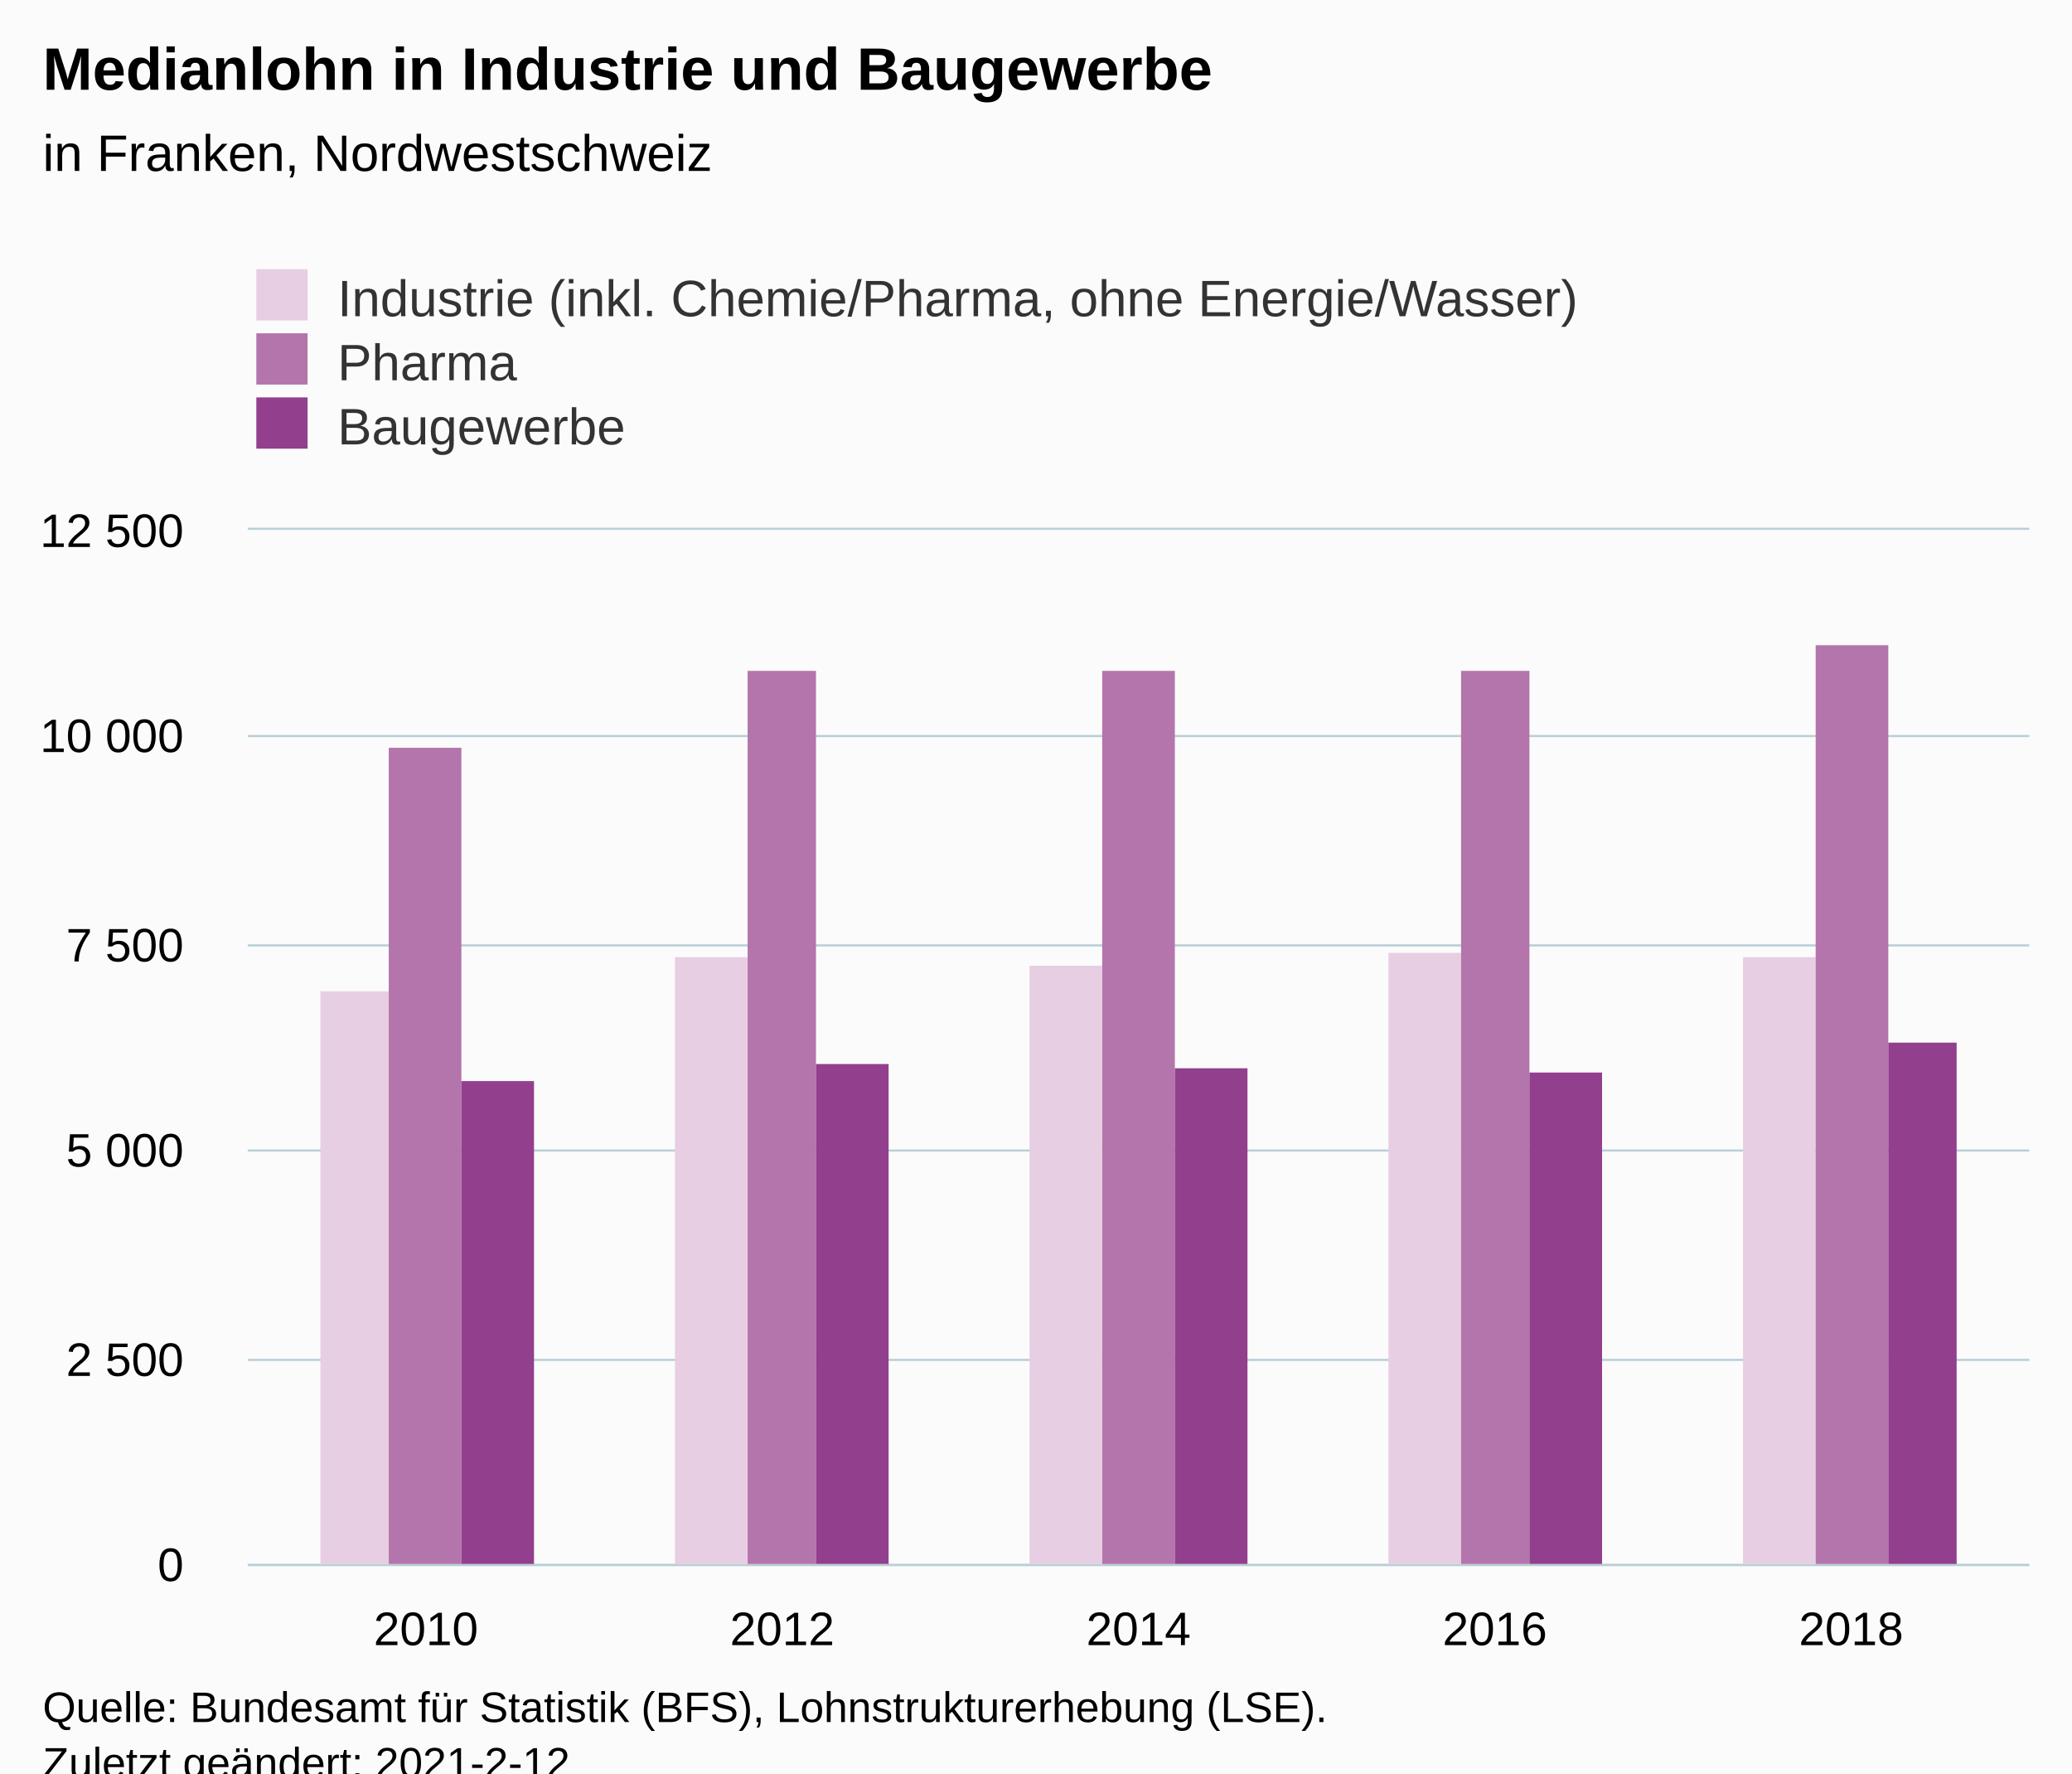
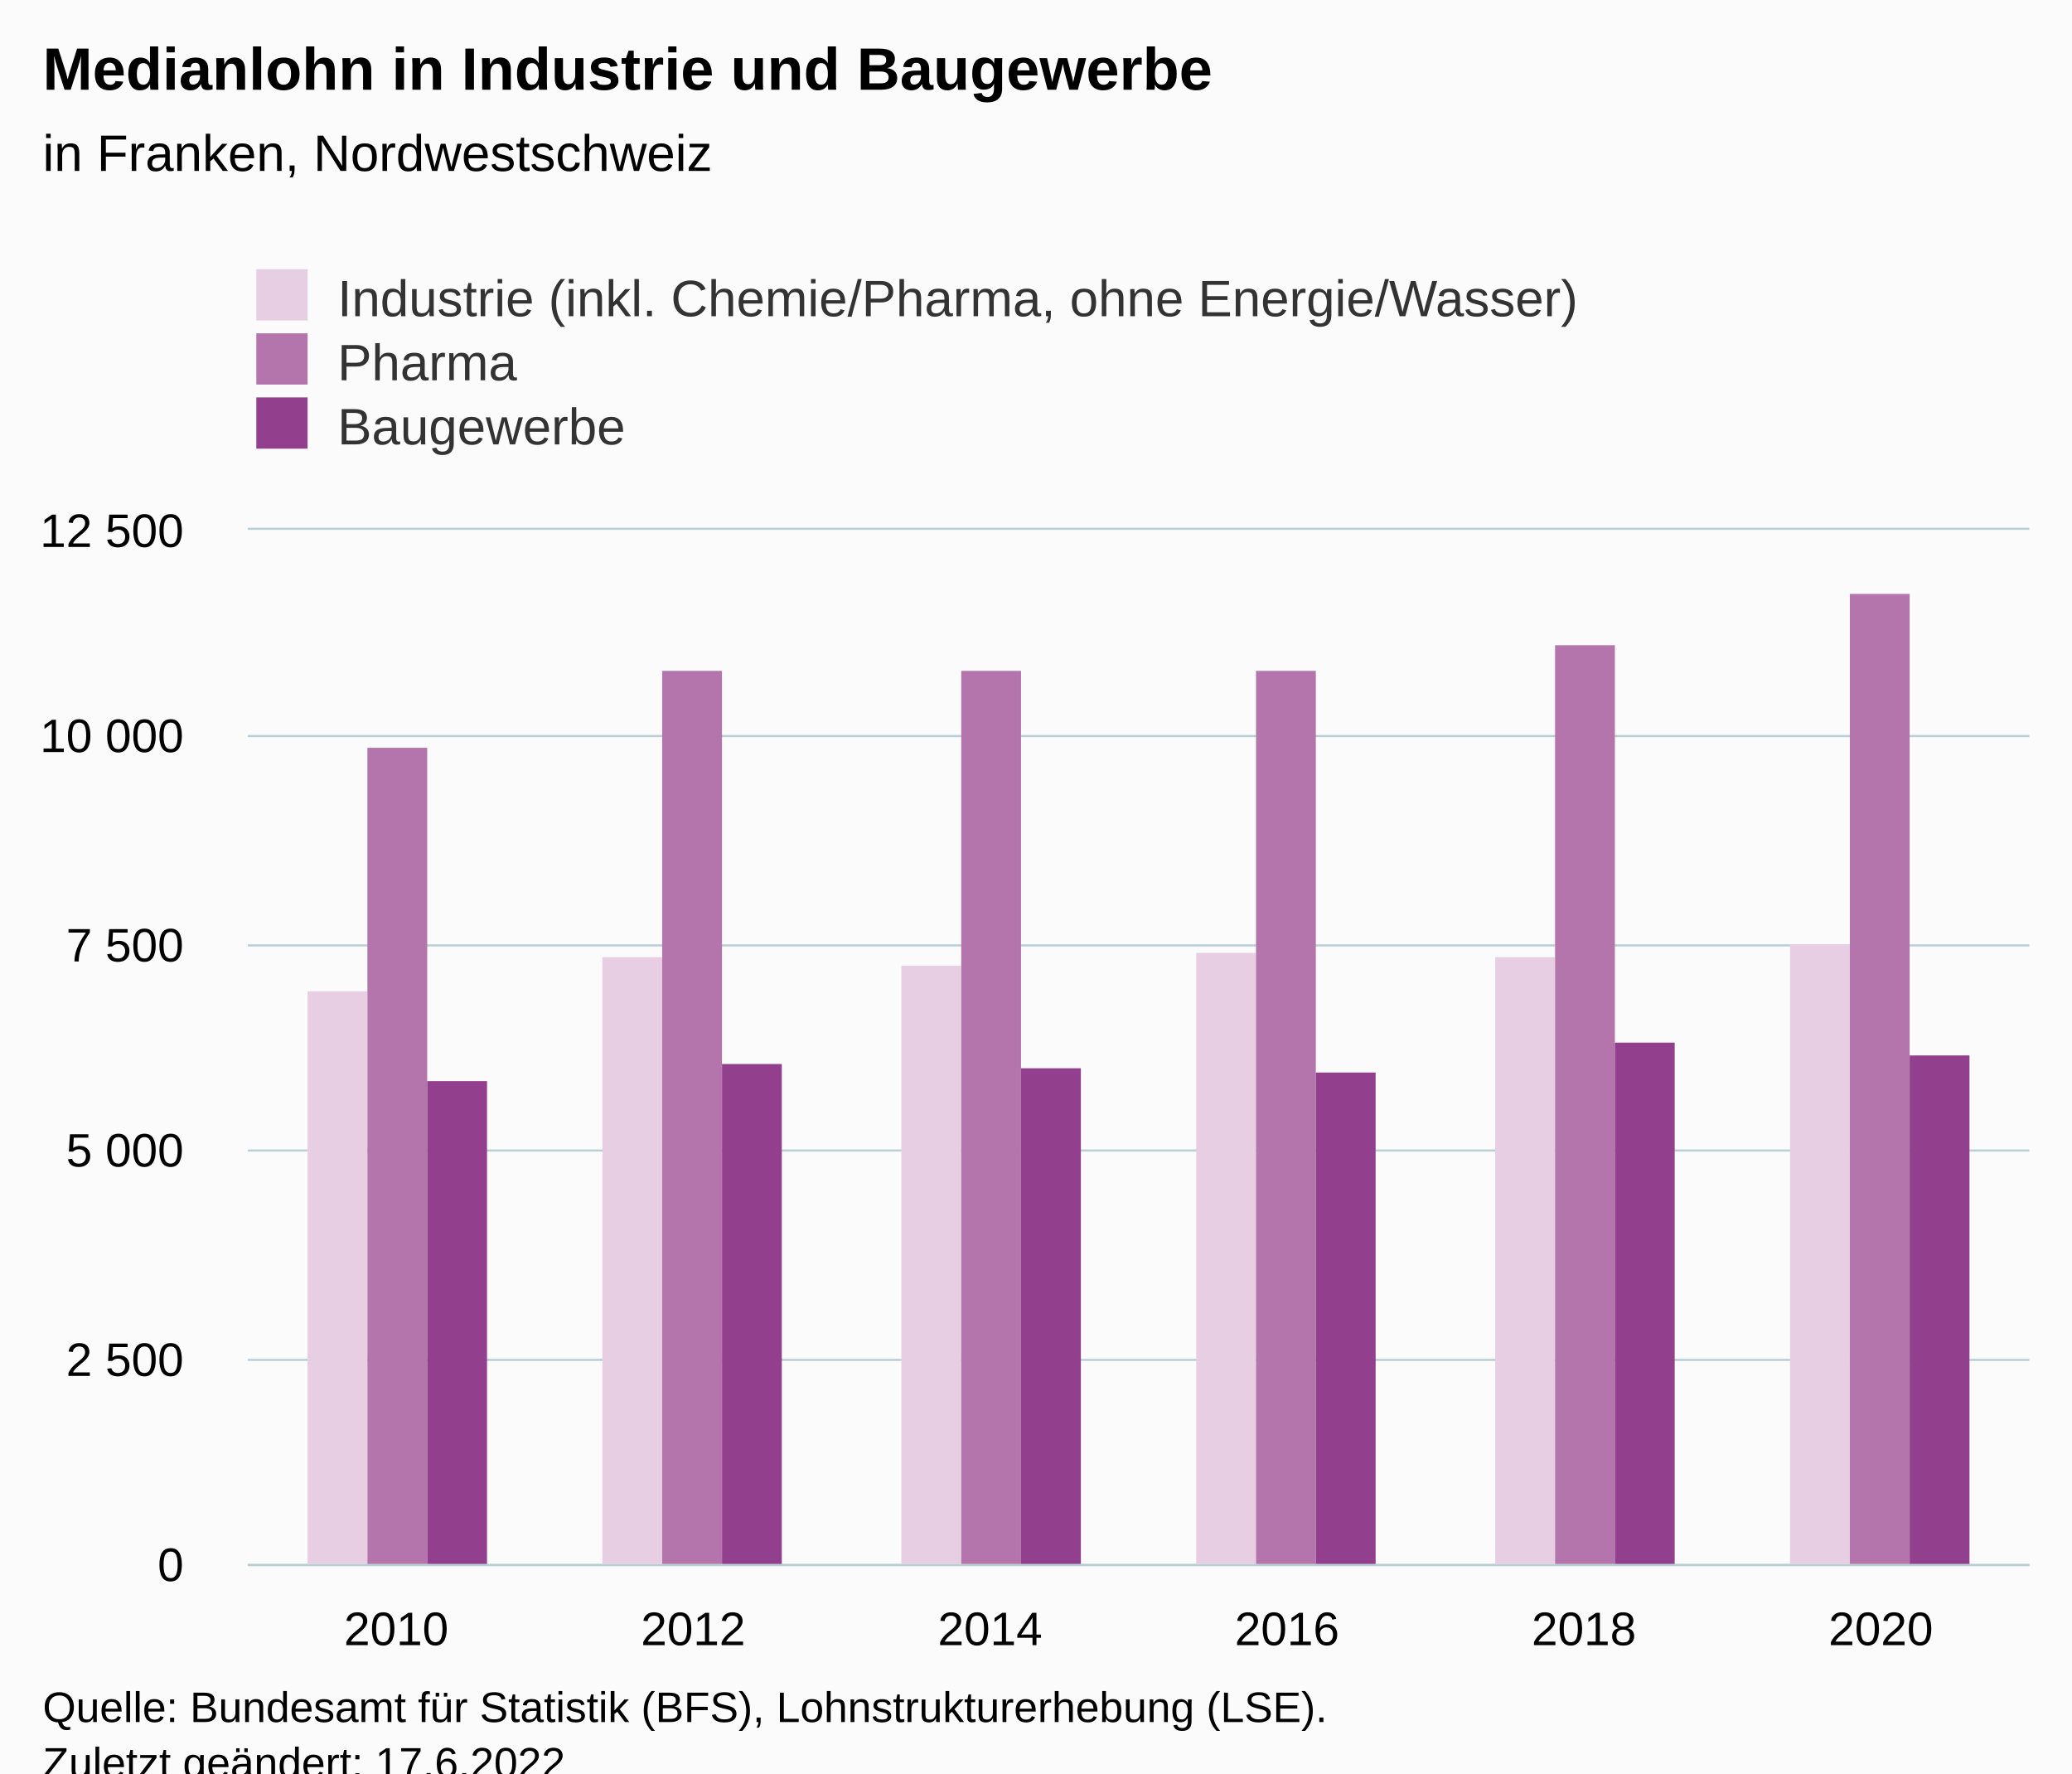
<svg xmlns="http://www.w3.org/2000/svg" version="1.1" class="highcharts-root" style="font-family:Arial;font-size:12px;" viewBox="0 0 485 415">
  <defs>
-     <clipPath id="highcharts-em67mjc-21-">
+     <clipPath id="highcharts-g0wcs0m-25-">
      <rect x="0" y="0" width="417" height="242" fill="none" />
    </clipPath>
-     <clipPath id="highcharts-em67mjc-27-">
+     <clipPath id="highcharts-g0wcs0m-32-">
      <rect x="0" y="0" width="417" height="242" fill="none" />
+     </clipPath>
+     <clipPath id="highcharts-g0wcs0m-45-">
+       <rect x="58" y="124" width="417" height="242" fill="none" />
    </clipPath>
  </defs>
  <rect fill="#fbfbfb" class="highcharts-background" x="0" y="0" width="485" height="428" rx="0" ry="0" />
  <rect fill="none" class="highcharts-plot-background" x="58" y="124" width="417" height="242" />
  <g class="highcharts-pane-group" data-z-index="0" />
  <g class="highcharts-grid highcharts-xaxis-grid" data-z-index="1">
-     <path fill="none" data-z-index="1" class="highcharts-grid-line" d="M 140.5 124 L 140.5 366" opacity="1" />
-     <path fill="none" data-z-index="1" class="highcharts-grid-line" d="M 224.5 124 L 224.5 366" opacity="1" />
-     <path fill="none" data-z-index="1" class="highcharts-grid-line" d="M 307.5 124 L 307.5 366" opacity="1" />
-     <path fill="none" data-z-index="1" class="highcharts-grid-line" d="M 391.5 124 L 391.5 366" opacity="1" />
+     <path fill="none" data-z-index="1" class="highcharts-grid-line" d="M 127.5 124 L 127.5 366" opacity="1" />
+     <path fill="none" data-z-index="1" class="highcharts-grid-line" d="M 196.5 124 L 196.5 366" opacity="1" />
+     <path fill="none" data-z-index="1" class="highcharts-grid-line" d="M 266.5 124 L 266.5 366" opacity="1" />
+     <path fill="none" data-z-index="1" class="highcharts-grid-line" d="M 335.5 124 L 335.5 366" opacity="1" />
+     <path fill="none" data-z-index="1" class="highcharts-grid-line" d="M 405.5 124 L 405.5 366" opacity="1" />
    <path fill="none" data-z-index="1" class="highcharts-grid-line" d="M 474.5 124 L 474.5 366" opacity="1" />
    <path fill="none" data-z-index="1" class="highcharts-grid-line" d="M 57.5 124 L 57.5 366" opacity="1" />
  </g>
  <g class="highcharts-grid highcharts-yaxis-grid" data-z-index="1">
    <path fill="none" stroke="#B9CFD7" stroke-width="0.5" data-z-index="1" class="highcharts-grid-line" d="M 58 366.25 L 475 366.25" opacity="1" />
    <path fill="none" stroke="#B9CFD7" stroke-width="0.5" data-z-index="1" class="highcharts-grid-line" d="M 58 318.25 L 475 318.25" opacity="1" />
    <path fill="none" stroke="#B9CFD7" stroke-width="0.5" data-z-index="1" class="highcharts-grid-line" d="M 58 269.25 L 475 269.25" opacity="1" />
    <path fill="none" stroke="#B9CFD7" stroke-width="0.5" data-z-index="1" class="highcharts-grid-line" d="M 58 221.25 L 475 221.25" opacity="1" />
    <path fill="none" stroke="#B9CFD7" stroke-width="0.5" data-z-index="1" class="highcharts-grid-line" d="M 58 172.25 L 475 172.25" opacity="1" />
    <path fill="none" stroke="#B9CFD7" stroke-width="0.5" data-z-index="1" class="highcharts-grid-line" d="M 58 123.75 L 475 123.75" opacity="1" />
  </g>
  <rect fill="none" class="highcharts-plot-border" data-z-index="1" x="58" y="124" width="417" height="242" />
  <g class="highcharts-axis highcharts-xaxis" data-z-index="2">
    <path fill="none" class="highcharts-axis-line" stroke="#B9CFD7" stroke-width="0.5" data-z-index="7" d="M 58 366.25 L 475 366.25" />
  </g>
  <g class="highcharts-axis highcharts-yaxis" data-z-index="2">
    <path fill="none" class="highcharts-axis-line" data-z-index="7" d="M 58 124 L 58 366" />
  </g>
  <g class="highcharts-series-group" data-z-index="3">
-     <g class="highcharts-series highcharts-series-0 highcharts-column-series" data-z-index="0.1" opacity="1" transform="translate(58,124) scale(1 1)" clip-path="url(#highcharts-em67mjc-27-)">
-       <rect x="17" y="108" width="16" height="135" fill="#E7CEE2" opacity="1" class="highcharts-point" />
-       <rect x="100" y="100" width="17" height="143" fill="#E7CEE2" opacity="1" class="highcharts-point" />
-       <rect x="183" y="102" width="17" height="141" fill="#E7CEE2" opacity="1" class="highcharts-point" />
-       <rect x="267" y="99" width="17" height="144" fill="#E7CEE2" opacity="1" class="highcharts-point" />
-       <rect x="350" y="100" width="17" height="143" fill="#E7CEE2" opacity="1" class="highcharts-point" />
+     <g class="highcharts-series highcharts-series-0 highcharts-column-series" data-z-index="0.1" opacity="1" transform="translate(58,124) scale(1 1)" clip-path="url(#highcharts-g0wcs0m-32-)">
+       <rect x="14" y="108" width="14" height="135" fill="#E7CEE2" opacity="1" class="highcharts-point" />
+       <rect x="83" y="100" width="14" height="143" fill="#E7CEE2" opacity="1" class="highcharts-point" />
+       <rect x="153" y="102" width="14" height="141" fill="#E7CEE2" opacity="1" class="highcharts-point" />
+       <rect x="222" y="99" width="14" height="144" fill="#E7CEE2" opacity="1" class="highcharts-point" />
+       <rect x="292" y="100" width="14" height="143" fill="#E7CEE2" opacity="1" class="highcharts-point" />
+       <rect x="361" y="97" width="14" height="146" fill="#E7CEE2" opacity="1" class="highcharts-point" />
    </g>
    <g class="highcharts-markers highcharts-series-0 highcharts-column-series" data-z-index="0.1" opacity="1" transform="translate(58,124) scale(1 1)" clip-path="none" />
-     <g class="highcharts-series highcharts-series-1 highcharts-column-series" data-z-index="0.1" opacity="1" transform="translate(58,124) scale(1 1)" clip-path="url(#highcharts-em67mjc-27-)">
-       <rect x="33" y="51" width="17" height="192" fill="#B375AB" opacity="1" class="highcharts-point" />
-       <rect x="117" y="33" width="16" height="210" fill="#B375AB" opacity="1" class="highcharts-point" />
-       <rect x="200" y="33" width="17" height="210" fill="#B375AB" opacity="1" class="highcharts-point" />
-       <rect x="284" y="33" width="16" height="210" fill="#B375AB" opacity="1" class="highcharts-point" />
-       <rect x="367" y="27" width="17" height="216" fill="#B375AB" opacity="1" class="highcharts-point" />
+     <g class="highcharts-series highcharts-series-1 highcharts-column-series" data-z-index="0.1" opacity="1" transform="translate(58,124) scale(1 1)" clip-path="url(#highcharts-g0wcs0m-32-)">
+       <rect x="28" y="51" width="14" height="192" fill="#B375AB" opacity="1" class="highcharts-point" />
+       <rect x="97" y="33" width="14" height="210" fill="#B375AB" opacity="1" class="highcharts-point" />
+       <rect x="167" y="33" width="14" height="210" fill="#B375AB" opacity="1" class="highcharts-point" />
+       <rect x="236" y="33" width="14" height="210" fill="#B375AB" opacity="1" class="highcharts-point" />
+       <rect x="306" y="27" width="14" height="216" fill="#B375AB" opacity="1" class="highcharts-point" />
+       <rect x="375" y="15" width="14" height="228" fill="#B375AB" opacity="1" class="highcharts-point" />
    </g>
    <g class="highcharts-markers highcharts-series-1 highcharts-column-series" data-z-index="0.1" opacity="1" transform="translate(58,124) scale(1 1)" clip-path="none" />
-     <g class="highcharts-series highcharts-series-2 highcharts-column-series" data-z-index="0.1" opacity="1" transform="translate(58,124) scale(1 1)" clip-path="url(#highcharts-em67mjc-27-)">
-       <rect x="50" y="129" width="17" height="114" fill="#923F8D" opacity="1" class="highcharts-point" />
-       <rect x="133" y="125" width="17" height="118" fill="#923F8D" opacity="1" class="highcharts-point" />
-       <rect x="217" y="126" width="17" height="117" fill="#923F8D" opacity="1" class="highcharts-point" />
-       <rect x="300" y="127" width="17" height="116" fill="#923F8D" opacity="1" class="highcharts-point" />
-       <rect x="384" y="120" width="16" height="123" fill="#923F8D" opacity="1" class="highcharts-point" />
+     <g class="highcharts-series highcharts-series-2 highcharts-column-series" data-z-index="0.1" opacity="1" transform="translate(58,124) scale(1 1)" clip-path="url(#highcharts-g0wcs0m-32-)">
+       <rect x="42" y="129" width="14" height="114" fill="#923F8D" opacity="1" class="highcharts-point" />
+       <rect x="111" y="125" width="14" height="118" fill="#923F8D" opacity="1" class="highcharts-point" />
+       <rect x="181" y="126" width="14" height="117" fill="#923F8D" opacity="1" class="highcharts-point" />
+       <rect x="250" y="127" width="14" height="116" fill="#923F8D" opacity="1" class="highcharts-point" />
+       <rect x="320" y="120" width="14" height="123" fill="#923F8D" opacity="1" class="highcharts-point" />
+       <rect x="389" y="123" width="14" height="120" fill="#923F8D" opacity="1" class="highcharts-point" />
    </g>
    <g class="highcharts-markers highcharts-series-2 highcharts-column-series" data-z-index="0.1" opacity="1" transform="translate(58,124) scale(1 1)" clip-path="none" />
  </g>
  <text x="10" text-anchor="start" class="highcharts-title" data-z-index="4" style="color:#000000;font-size:14px;font-weight:bold;fill:#000000;" y="21">
    <tspan>Medianlohn in Industrie und Baugewerbe</tspan>
  </text>
  <text x="10" text-anchor="start" class="highcharts-subtitle" data-z-index="4" style="color:#000000;font-size:12px;font-weight:normal;fill:#000000;" y="40">
    <tspan>in Franken, Nordwestschweiz</tspan>
  </text>
  <text x="10" text-anchor="start" class="highcharts-caption" data-z-index="4" style="color:#666666;fill:#666666;" y="400" />
  <g class="highcharts-legend" data-z-index="7" transform="translate(50,56)">
    <rect fill="none" class="highcharts-legend-box" rx="0" ry="0" x="0" y="0" width="338" height="56" visibility="visible" />
    <g data-z-index="1">
      <g>
        <g class="highcharts-legend-item highcharts-column-series highcharts-color-undefined highcharts-series-0" data-z-index="1" transform="translate(8,3)">
          <text x="21" style="color:#333333;cursor:pointer;font-size:12px;font-weight:normal;fill:#333333;" text-anchor="start" data-z-index="2" y="15">
            <tspan>Industrie (inkl. Chemie/Pharma, ohne Energie/Wasser)</tspan>
          </text>
          <rect x="2" y="4" width="12" height="12" fill="#E7CEE2" class="highcharts-point" data-z-index="3" />
        </g>
        <g class="highcharts-legend-item highcharts-column-series highcharts-color-undefined highcharts-series-1" data-z-index="1" transform="translate(8,18)">
          <text x="21" y="15" style="color:#333333;cursor:pointer;font-size:12px;font-weight:normal;fill:#333333;" text-anchor="start" data-z-index="2">
            <tspan>Pharma</tspan>
          </text>
          <rect x="2" y="4" width="12" height="12" fill="#B375AB" class="highcharts-point" data-z-index="3" />
        </g>
        <g class="highcharts-legend-item highcharts-column-series highcharts-color-undefined highcharts-series-2" data-z-index="1" transform="translate(8,33)">
          <text x="21" y="15" style="color:#333333;cursor:pointer;font-size:12px;font-weight:normal;fill:#333333;" text-anchor="start" data-z-index="2">
            <tspan>Baugewerbe</tspan>
          </text>
          <rect x="2" y="4" width="12" height="12" fill="#923F8D" class="highcharts-point" data-z-index="3" />
        </g>
      </g>
    </g>
  </g>
  <g class="highcharts-axis-labels highcharts-xaxis-labels" data-z-index="7">
-     <text x="99.7" style="color:#000000;cursor:default;font-size:11px;fill:#000000;" text-anchor="middle" transform="translate(0,0)" y="385" opacity="1">2010</text>
-     <text x="183.1" style="color:#000000;cursor:default;font-size:11px;fill:#000000;" text-anchor="middle" transform="translate(0,0)" y="385" opacity="1">2012</text>
-     <text x="266.5" style="color:#000000;cursor:default;font-size:11px;fill:#000000;" text-anchor="middle" transform="translate(0,0)" y="385" opacity="1">2014</text>
-     <text x="349.9" style="color:#000000;cursor:default;font-size:11px;fill:#000000;" text-anchor="middle" transform="translate(0,0)" y="385" opacity="1">2016</text>
-     <text x="433.3" style="color:#000000;cursor:default;font-size:11px;fill:#000000;" text-anchor="middle" transform="translate(0,0)" y="385" opacity="1">2018</text>
+     <text x="92.75" style="color:#000000;cursor:default;font-size:11px;fill:#000000;" text-anchor="middle" transform="translate(0,0)" y="385" opacity="1">2010</text>
+     <text x="162.25" style="color:#000000;cursor:default;font-size:11px;fill:#000000;" text-anchor="middle" transform="translate(0,0)" y="385" opacity="1">2012</text>
+     <text x="231.75" style="color:#000000;cursor:default;font-size:11px;fill:#000000;" text-anchor="middle" transform="translate(0,0)" y="385" opacity="1">2014</text>
+     <text x="301.25" style="color:#000000;cursor:default;font-size:11px;fill:#000000;" text-anchor="middle" transform="translate(0,0)" y="385" opacity="1">2016</text>
+     <text x="370.75" style="color:#000000;cursor:default;font-size:11px;fill:#000000;" text-anchor="middle" transform="translate(0,0)" y="385" opacity="1">2018</text>
+     <text x="440.25" style="color:#000000;cursor:default;font-size:11px;fill:#000000;" text-anchor="middle" transform="translate(0,0)" y="385" opacity="1">2020</text>
  </g>
  <g class="highcharts-axis-labels highcharts-yaxis-labels" data-z-index="7">
    <text x="43" style="color:#000000;cursor:default;font-size:11px;fill:#000000;" text-anchor="end" transform="translate(0,0)" y="370" opacity="1">0</text>
    <text x="43" style="color:#000000;cursor:default;font-size:11px;fill:#000000;" text-anchor="end" transform="translate(0,0)" y="322" opacity="1">
      <tspan>2 500</tspan>
    </text>
    <text x="43" style="color:#000000;cursor:default;font-size:11px;fill:#000000;" text-anchor="end" transform="translate(0,0)" y="273" opacity="1">
      <tspan>5 000</tspan>
    </text>
    <text x="43" style="color:#000000;cursor:default;font-size:11px;fill:#000000;" text-anchor="end" transform="translate(0,0)" y="225" opacity="1">
      <tspan>7 500</tspan>
    </text>
    <text x="43" style="color:#000000;cursor:default;font-size:11px;fill:#000000;" text-anchor="end" transform="translate(0,0)" y="176" opacity="1">
      <tspan>10 000</tspan>
    </text>
    <text x="43" style="color:#000000;cursor:default;font-size:11px;fill:#000000;" text-anchor="end" transform="translate(0,0)" y="128" opacity="1">
      <tspan>12 500</tspan>
    </text>
  </g>
  <text x="10" class="highcharts-credits" text-anchor="start" data-z-index="8" style="cursor:default;color:#000000;font-size:10px;fill:#000000;" y="403">
    <tspan>Quelle: Bundesamt für Statistik (BFS), Lohnstrukturerhebung (LSE).</tspan>
-     <tspan x="10" dy="13">Zuletzt geändert: 2021-2-12</tspan>
+     <tspan x="10" dy="13">Zuletzt geändert: 17.6.2022</tspan>
  </text>
+   <g class="highcharts-control-points" data-z-index="99" clip-path="url(#highcharts-g0wcs0m-45-)" />
</svg>
